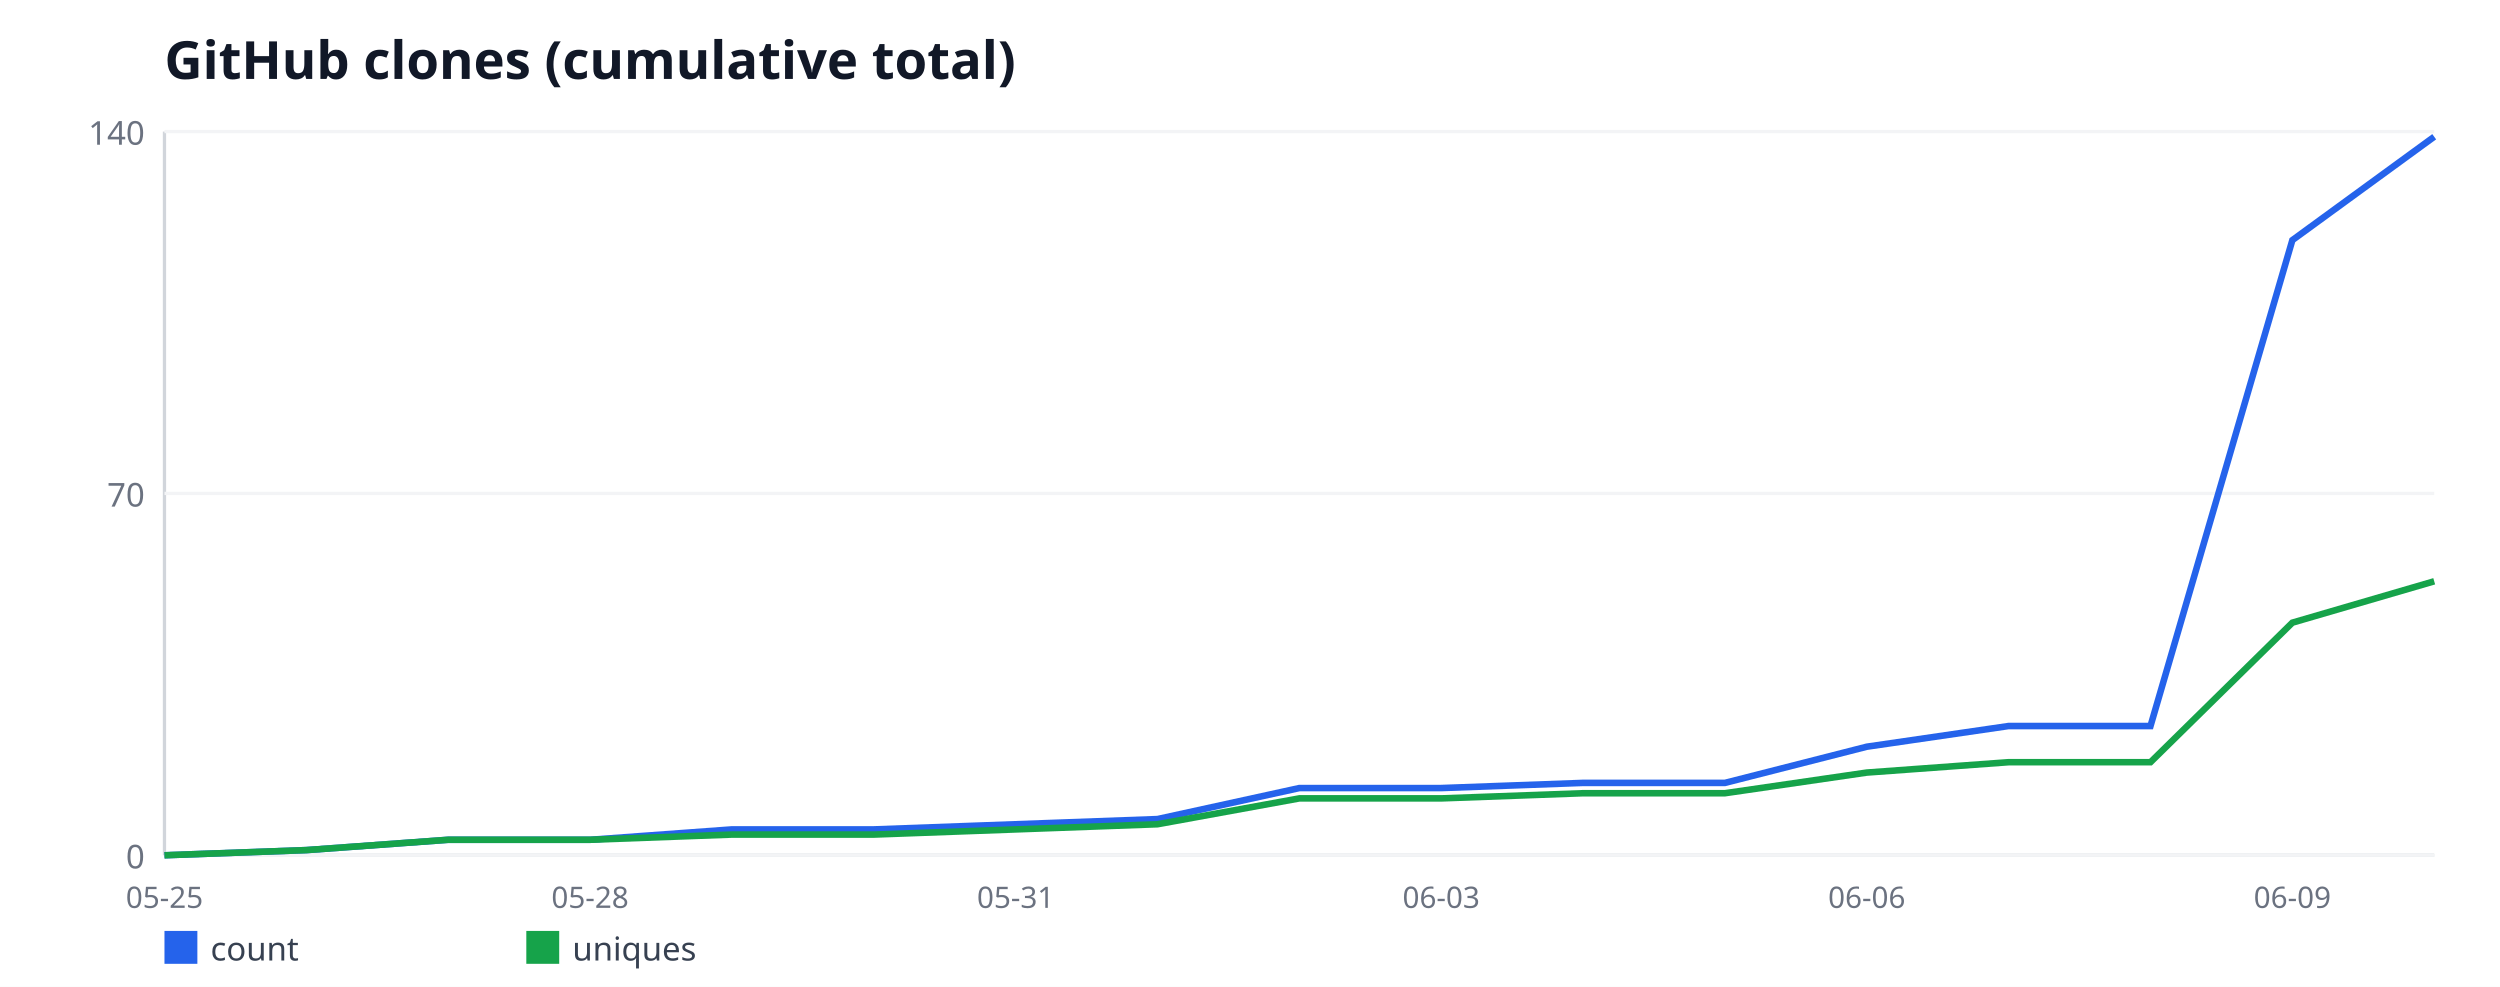
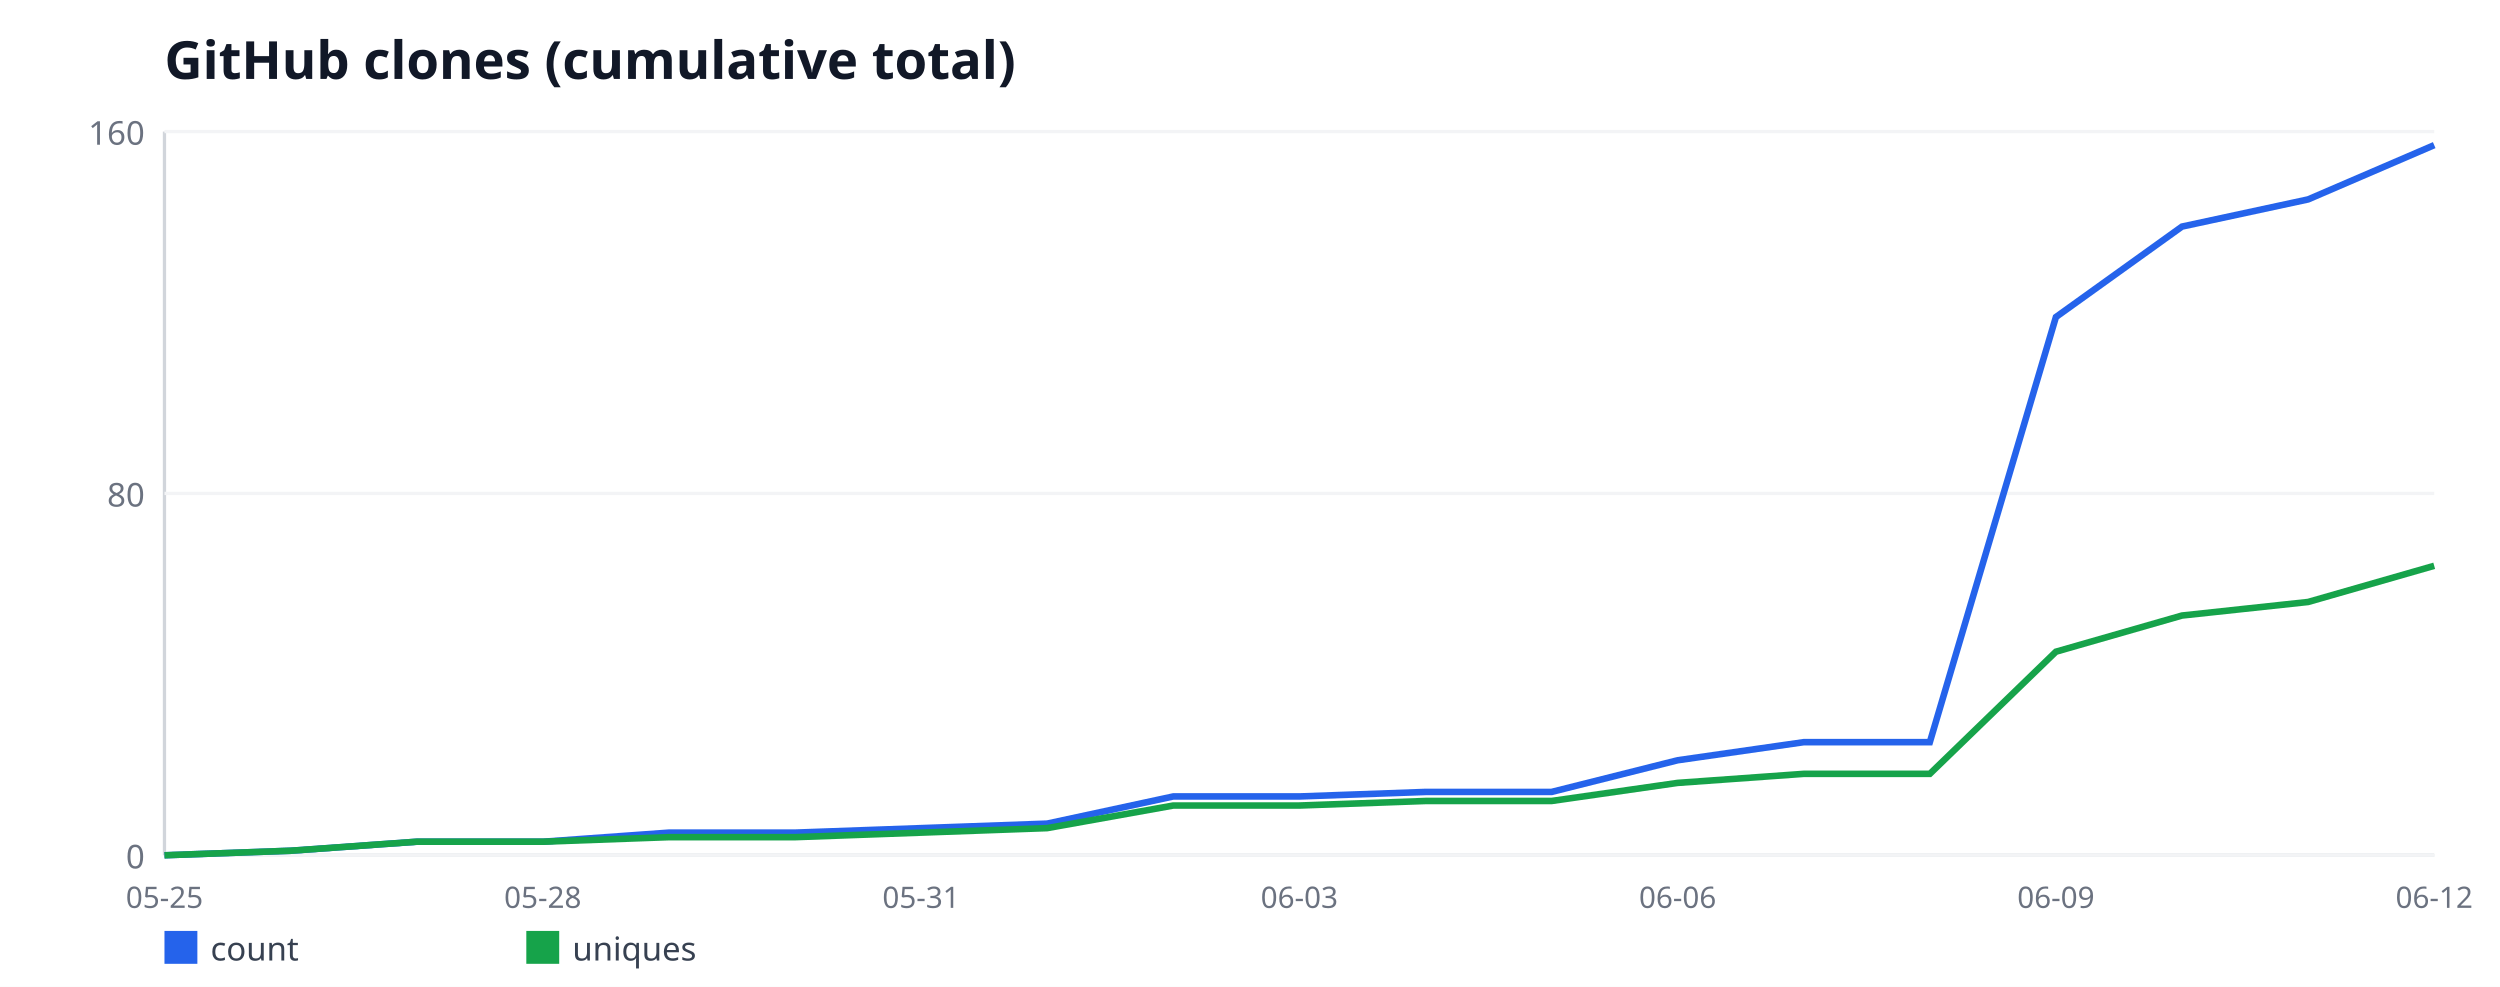
<svg xmlns="http://www.w3.org/2000/svg" width="760" height="300" viewBox="0 0 760 300" font-family="sans-serif">
  <rect width="760" height="300" fill="#ffffff" />
  <text x="50" y="24" font-size="16" font-weight="bold" fill="#111827">GitHub clones (cumulative total)</text>
  <line x1="50" y1="40" x2="50" y2="260" stroke="#d1d5db" stroke-width="1" />
  <line x1="50" y1="260" x2="740" y2="260" stroke="#d1d5db" stroke-width="1" />
  <line x1="50" y1="260" x2="740" y2="260" stroke="#f3f4f6" stroke-width="1" />
  <text x="44" y="264" font-size="10" fill="#6b7280" text-anchor="end">0</text>
  <line x1="50" y1="150" x2="740" y2="150" stroke="#f3f4f6" stroke-width="1" />
-   <text x="44" y="154" font-size="10" fill="#6b7280" text-anchor="end">70</text>
+   <text x="44" y="154" font-size="10" fill="#6b7280" text-anchor="end">80</text>
  <line x1="50" y1="40" x2="740" y2="40" stroke="#f3f4f6" stroke-width="1" />
-   <text x="44" y="44" font-size="10" fill="#6b7280" text-anchor="end">140</text>
+   <text x="44" y="44" font-size="10" fill="#6b7280" text-anchor="end">160</text>
  <text x="50" y="276" font-size="9" fill="#6b7280" text-anchor="middle">05-25</text>
-   <text x="179.38" y="276" font-size="9" fill="#6b7280" text-anchor="middle">05-28</text>
-   <text x="308.75" y="276" font-size="9" fill="#6b7280" text-anchor="middle">05-31</text>
-   <text x="438.12" y="276" font-size="9" fill="#6b7280" text-anchor="middle">06-03</text>
-   <text x="567.5" y="276" font-size="9" fill="#6b7280" text-anchor="middle">06-06</text>
-   <text x="696.88" y="276" font-size="9" fill="#6b7280" text-anchor="middle">06-09</text>
-   <polyline fill="none" stroke="#2563eb" stroke-width="2" points="50,260 93.12,258.43 136.25,255.29 179.38,255.29 222.5,252.14 265.62,252.14 308.75,250.57 351.88,249 395,239.57 438.12,239.57 481.25,238 524.38,238 567.5,227 610.62,220.71 653.75,220.71 696.88,73 740,41.57" />
+   <text x="165" y="276" font-size="9" fill="#6b7280" text-anchor="middle">05-28</text>
+   <text x="280" y="276" font-size="9" fill="#6b7280" text-anchor="middle">05-31</text>
+   <text x="395" y="276" font-size="9" fill="#6b7280" text-anchor="middle">06-03</text>
+   <text x="510" y="276" font-size="9" fill="#6b7280" text-anchor="middle">06-06</text>
+   <text x="625" y="276" font-size="9" fill="#6b7280" text-anchor="middle">06-09</text>
+   <text x="740" y="276" font-size="9" fill="#6b7280" text-anchor="middle">06-12</text>
+   <polyline fill="none" stroke="#2563eb" stroke-width="2" points="50,260 88.33,258.62 126.67,255.88 165,255.88 203.33,253.12 241.67,253.12 280,251.75 318.33,250.38 356.67,242.12 395,242.12 433.33,240.75 471.67,240.75 510,231.12 548.33,225.62 586.67,225.62 625,96.38 663.33,68.88 701.67,60.62 740,44.12" />
  <rect x="50" y="283" width="10" height="10" fill="#2563eb" />
  <text x="64" y="292" font-size="10" fill="#374151">count</text>
-   <polyline fill="none" stroke="#16a34a" stroke-width="2" points="50,260 93.12,258.43 136.25,255.29 179.38,255.29 222.5,253.71 265.62,253.71 308.75,252.14 351.88,250.57 395,242.71 438.12,242.71 481.25,241.14 524.38,241.14 567.5,234.86 610.62,231.71 653.75,231.71 696.88,189.29 740,176.71" />
+   <polyline fill="none" stroke="#16a34a" stroke-width="2" points="50,260 88.33,258.62 126.67,255.88 165,255.88 203.33,254.5 241.67,254.5 280,253.12 318.33,251.75 356.67,244.88 395,244.88 433.33,243.5 471.67,243.5 510,238 548.33,235.25 586.67,235.25 625,198.12 663.33,187.12 701.67,183 740,172" />
  <rect x="160" y="283" width="10" height="10" fill="#16a34a" />
  <text x="174" y="292" font-size="10" fill="#374151">uniques</text>
</svg>
